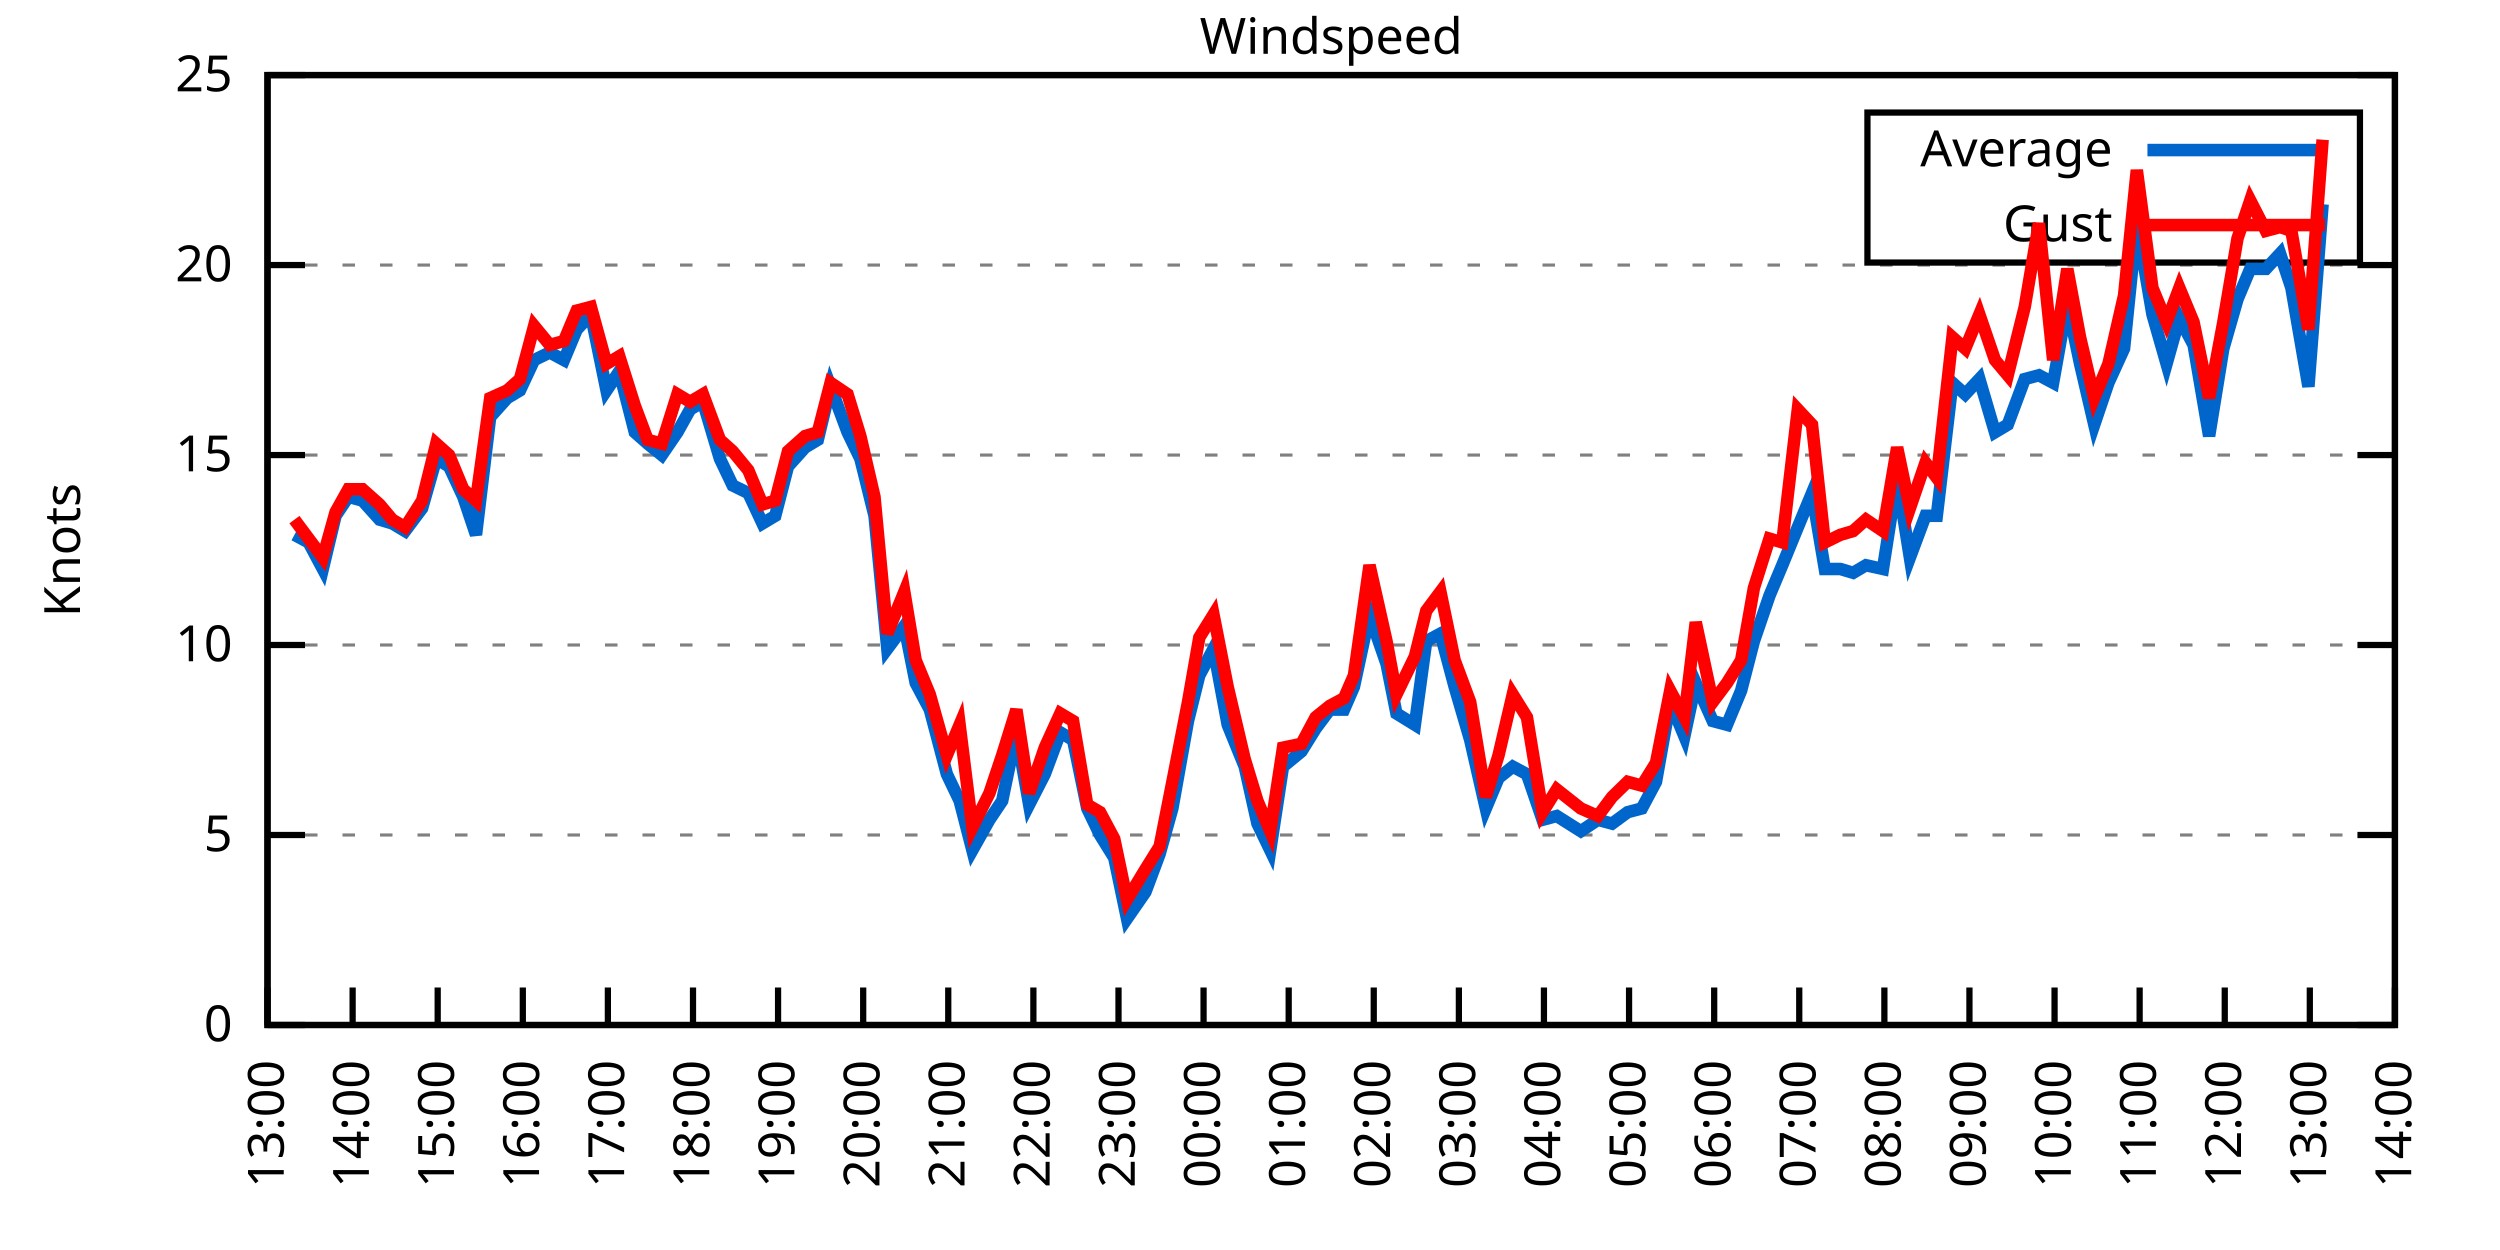
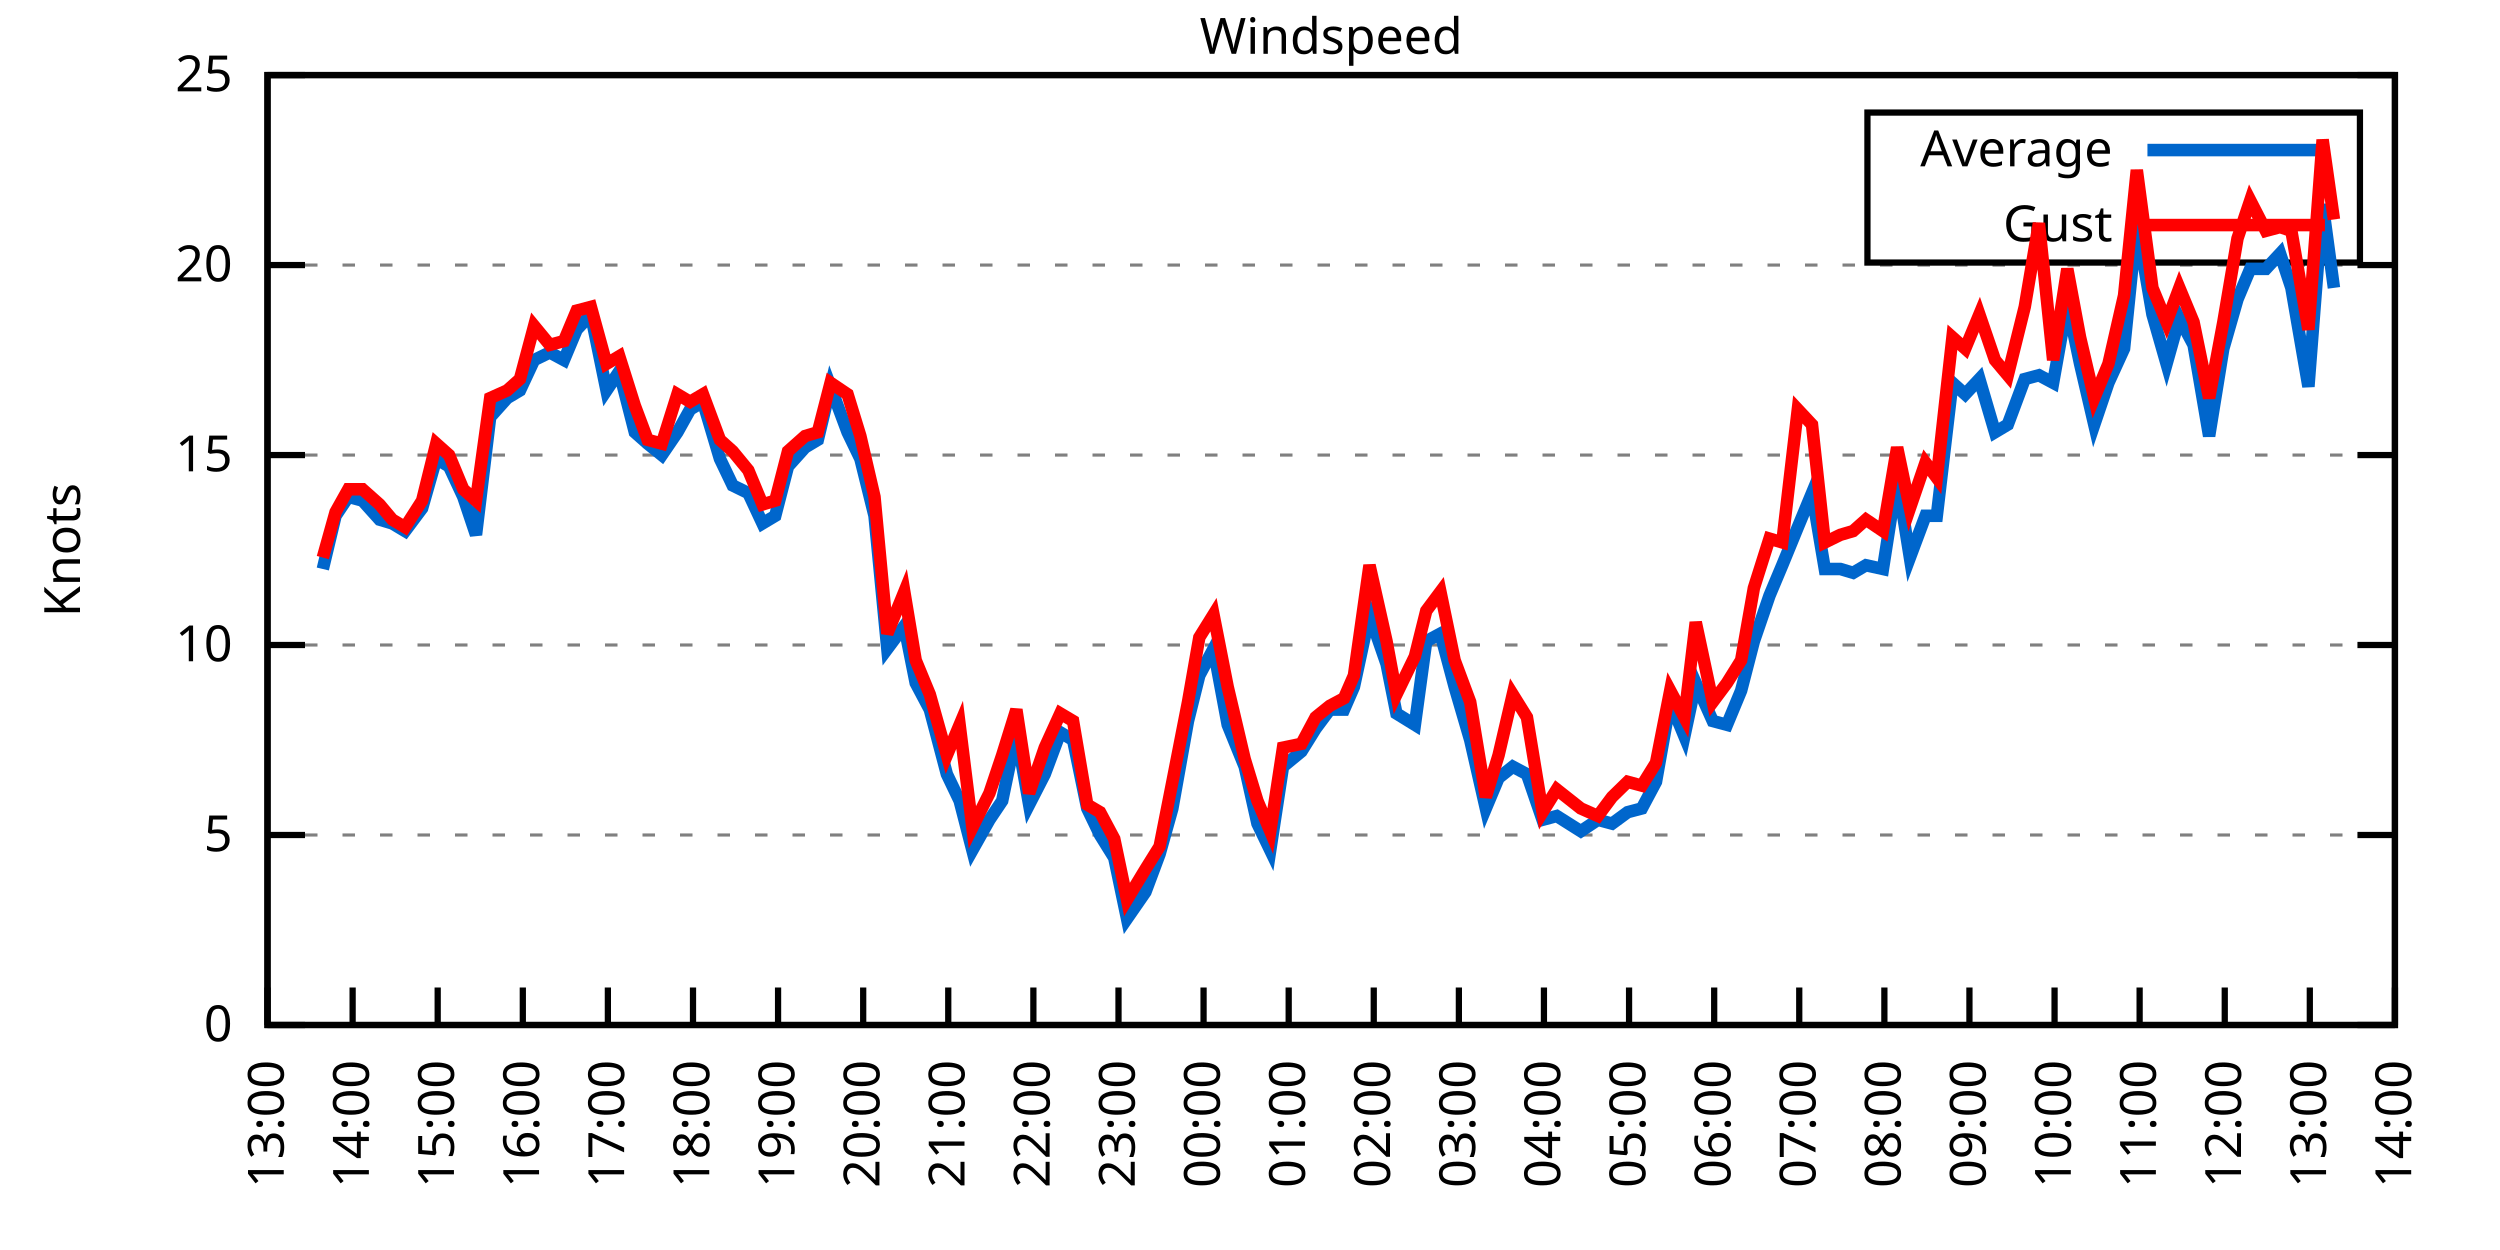
<svg xmlns="http://www.w3.org/2000/svg" xmlns:xlink="http://www.w3.org/1999/xlink" width="400" height="200" viewBox="0 0 400 200">
  <g id="gnuplot_canvas">
    <rect x="0" y="0" width="400" height="200" fill="none" />
    <defs>
      <circle id="gpDot" r="0.5" stroke-width="0.5" stroke="currentColor" />
      <path id="gpPt0" stroke-width="0.333" stroke="currentColor" d="M-1,0 h2 M0,-1 v2" />
      <path id="gpPt1" stroke-width="0.333" stroke="currentColor" d="M-1,-1 L1,1 M1,-1 L-1,1" />
      <path id="gpPt2" stroke-width="0.333" stroke="currentColor" d="M-1,0 L1,0 M0,-1 L0,1 M-1,-1 L1,1 M-1,1 L1,-1" />
      <rect id="gpPt3" stroke-width="0.333" stroke="currentColor" x="-1" y="-1" width="2" height="2" />
      <rect id="gpPt4" stroke-width="0.333" stroke="currentColor" fill="currentColor" x="-1" y="-1" width="2" height="2" />
      <circle id="gpPt5" stroke-width="0.333" stroke="currentColor" cx="0" cy="0" r="1" />
      <use xlink:href="#gpPt5" id="gpPt6" fill="currentColor" stroke="none" />
      <path id="gpPt7" stroke-width="0.333" stroke="currentColor" d="M0,-1.33 L-1.33,0.67 L1.33,0.67 z" />
      <use xlink:href="#gpPt7" id="gpPt8" fill="currentColor" stroke="none" />
      <use xlink:href="#gpPt7" id="gpPt9" stroke="currentColor" transform="rotate(180)" />
      <use xlink:href="#gpPt9" id="gpPt10" fill="currentColor" stroke="none" />
      <use xlink:href="#gpPt3" id="gpPt11" stroke="currentColor" transform="rotate(45)" />
      <use xlink:href="#gpPt11" id="gpPt12" fill="currentColor" stroke="none" />
      <path id="gpPt13" stroke-width="0.333" stroke="currentColor" d="M0,1.330 L1.265,0.411 L0.782,-1.067 L-0.782,-1.076 L-1.265,0.411 z" />
      <use xlink:href="#gpPt13" id="gpPt14" fill="currentColor" stroke="none" />
      <filter id="textbox" filterUnits="objectBoundingBox" x="0" y="0" height="1" width="1">
        <feFlood flood-color="white" flood-opacity="1" result="bgnd" />
        <feComposite in="SourceGraphic" in2="bgnd" operator="atop" />
      </filter>
      <filter id="greybox" filterUnits="objectBoundingBox" x="0" y="0" height="1" width="1">
        <feFlood flood-color="lightgrey" flood-opacity="1" result="grey" />
        <feComposite in="SourceGraphic" in2="grey" operator="atop" />
      </filter>
    </defs>
    <g fill="none" color="white" stroke="currentColor" stroke-width="1.00" stroke-linecap="butt" stroke-linejoin="miter">
</g>
    <g fill="none" color="black" stroke="currentColor" stroke-width="1.00" stroke-linecap="butt" stroke-linejoin="miter">
      <g stroke="none" shape-rendering="crispEdges">
        <polygon fill="rgb(255, 255, 255)" points="42.80,164.00 383.18,164.00 383.18,12.02 42.80,12.02 " />
      </g>
    </g>
    <g fill="none" color="black" stroke="currentColor" stroke-width="1.00" stroke-linecap="butt" stroke-linejoin="miter">
</g>
    <g fill="none" color="black" stroke="black" stroke-width="0.50" stroke-linecap="butt" stroke-linejoin="miter">
</g>
    <g fill="none" color="gray" stroke="currentColor" stroke-width="0.50" stroke-linecap="butt" stroke-linejoin="miter">
      <path stroke="gray" stroke-dasharray="2,4" class="gridline" d="M42.80,164.00 L383.19,164.00  " />
    </g>
    <g fill="none" color="gray" stroke="gray" stroke-width="1.00" stroke-linecap="butt" stroke-linejoin="miter">
</g>
    <g fill="none" color="black" stroke="currentColor" stroke-width="1.00" stroke-linecap="butt" stroke-linejoin="miter">
      <path stroke="black" d="M42.80,164.00 L48.80,164.00 M383.19,164.00 L377.19,164.00  " />
      <g transform="translate(37.20,166.60)" stroke="none" fill="black" font-family="Sans" font-size="8.00" text-anchor="end">
        <text>
          <tspan font-family="Sans"> 0</tspan>
        </text>
      </g>
    </g>
    <g fill="none" color="black" stroke="currentColor" stroke-width="1.00" stroke-linecap="butt" stroke-linejoin="miter">
</g>
    <g fill="none" color="black" stroke="black" stroke-width="0.50" stroke-linecap="butt" stroke-linejoin="miter">
</g>
    <g fill="none" color="gray" stroke="currentColor" stroke-width="0.50" stroke-linecap="butt" stroke-linejoin="miter">
      <path stroke="gray" stroke-dasharray="2,4" class="gridline" d="M42.80,133.60 L383.19,133.60  " />
    </g>
    <g fill="none" color="gray" stroke="gray" stroke-width="1.00" stroke-linecap="butt" stroke-linejoin="miter">
</g>
    <g fill="none" color="black" stroke="currentColor" stroke-width="1.00" stroke-linecap="butt" stroke-linejoin="miter">
      <path stroke="black" d="M42.80,133.60 L48.80,133.60 M383.19,133.60 L377.19,133.60  " />
      <g transform="translate(37.20,136.20)" stroke="none" fill="black" font-family="Sans" font-size="8.00" text-anchor="end">
        <text>
          <tspan font-family="Sans"> 5</tspan>
        </text>
      </g>
    </g>
    <g fill="none" color="black" stroke="currentColor" stroke-width="1.00" stroke-linecap="butt" stroke-linejoin="miter">
</g>
    <g fill="none" color="black" stroke="black" stroke-width="0.50" stroke-linecap="butt" stroke-linejoin="miter">
</g>
    <g fill="none" color="gray" stroke="currentColor" stroke-width="0.50" stroke-linecap="butt" stroke-linejoin="miter">
      <path stroke="gray" stroke-dasharray="2,4" class="gridline" d="M42.80,103.20 L383.19,103.20  " />
    </g>
    <g fill="none" color="gray" stroke="gray" stroke-width="1.00" stroke-linecap="butt" stroke-linejoin="miter">
</g>
    <g fill="none" color="black" stroke="currentColor" stroke-width="1.00" stroke-linecap="butt" stroke-linejoin="miter">
      <path stroke="black" d="M42.80,103.20 L48.80,103.20 M383.19,103.20 L377.19,103.20  " />
      <g transform="translate(37.20,105.80)" stroke="none" fill="black" font-family="Sans" font-size="8.00" text-anchor="end">
        <text>
          <tspan font-family="Sans"> 10</tspan>
        </text>
      </g>
    </g>
    <g fill="none" color="black" stroke="currentColor" stroke-width="1.00" stroke-linecap="butt" stroke-linejoin="miter">
</g>
    <g fill="none" color="black" stroke="black" stroke-width="0.50" stroke-linecap="butt" stroke-linejoin="miter">
</g>
    <g fill="none" color="gray" stroke="currentColor" stroke-width="0.50" stroke-linecap="butt" stroke-linejoin="miter">
      <path stroke="gray" stroke-dasharray="2,4" class="gridline" d="M42.80,72.81 L383.19,72.81  " />
    </g>
    <g fill="none" color="gray" stroke="gray" stroke-width="1.00" stroke-linecap="butt" stroke-linejoin="miter">
</g>
    <g fill="none" color="black" stroke="currentColor" stroke-width="1.00" stroke-linecap="butt" stroke-linejoin="miter">
      <path stroke="black" d="M42.80,72.81 L48.80,72.81 M383.19,72.81 L377.19,72.81  " />
      <g transform="translate(37.20,75.41)" stroke="none" fill="black" font-family="Sans" font-size="8.00" text-anchor="end">
        <text>
          <tspan font-family="Sans"> 15</tspan>
        </text>
      </g>
    </g>
    <g fill="none" color="black" stroke="currentColor" stroke-width="1.00" stroke-linecap="butt" stroke-linejoin="miter">
</g>
    <g fill="none" color="black" stroke="black" stroke-width="0.50" stroke-linecap="butt" stroke-linejoin="miter">
</g>
    <g fill="none" color="gray" stroke="currentColor" stroke-width="0.50" stroke-linecap="butt" stroke-linejoin="miter">
      <path stroke="gray" stroke-dasharray="2,4" class="gridline" d="M42.80,42.41 L383.19,42.41  " />
    </g>
    <g fill="none" color="gray" stroke="gray" stroke-width="1.00" stroke-linecap="butt" stroke-linejoin="miter">
</g>
    <g fill="none" color="black" stroke="currentColor" stroke-width="1.00" stroke-linecap="butt" stroke-linejoin="miter">
      <path stroke="black" d="M42.80,42.41 L48.80,42.41 M383.19,42.41 L377.19,42.41  " />
      <g transform="translate(37.20,45.01)" stroke="none" fill="black" font-family="Sans" font-size="8.00" text-anchor="end">
        <text>
          <tspan font-family="Sans"> 20</tspan>
        </text>
      </g>
    </g>
    <g fill="none" color="black" stroke="currentColor" stroke-width="1.00" stroke-linecap="butt" stroke-linejoin="miter">
</g>
    <g fill="none" color="black" stroke="black" stroke-width="0.50" stroke-linecap="butt" stroke-linejoin="miter">
</g>
    <g fill="none" color="gray" stroke="currentColor" stroke-width="0.50" stroke-linecap="butt" stroke-linejoin="miter">
      <path stroke="gray" stroke-dasharray="2,4" class="gridline" d="M42.80,12.01 L383.19,12.01  " />
    </g>
    <g fill="none" color="gray" stroke="gray" stroke-width="1.00" stroke-linecap="butt" stroke-linejoin="miter">
</g>
    <g fill="none" color="black" stroke="currentColor" stroke-width="1.00" stroke-linecap="butt" stroke-linejoin="miter">
      <path stroke="black" d="M42.80,12.01 L48.80,12.01 M383.19,12.01 L377.19,12.01  " />
      <g transform="translate(37.20,14.61)" stroke="none" fill="black" font-family="Sans" font-size="8.00" text-anchor="end">
        <text>
          <tspan font-family="Sans"> 25</tspan>
        </text>
      </g>
    </g>
    <g fill="none" color="black" stroke="currentColor" stroke-width="1.00" stroke-linecap="butt" stroke-linejoin="miter">
      <path stroke="black" d="M42.80,164.00 L42.80,158.00  " />
      <g transform="translate(45.40,169.60) rotate(270.00)" stroke="none" fill="black" font-family="Sans" font-size="8.00" text-anchor="end">
        <text>
          <tspan font-family="Sans">13:00</tspan>
        </text>
      </g>
    </g>
    <g fill="none" color="black" stroke="currentColor" stroke-width="1.00" stroke-linecap="butt" stroke-linejoin="miter">
      <path stroke="black" d="M56.42,164.00 L56.42,158.00  " />
      <g transform="translate(59.02,169.60) rotate(270.00)" stroke="none" fill="black" font-family="Sans" font-size="8.00" text-anchor="end">
        <text>
          <tspan font-family="Sans">14:00</tspan>
        </text>
      </g>
    </g>
    <g fill="none" color="black" stroke="currentColor" stroke-width="1.00" stroke-linecap="butt" stroke-linejoin="miter">
      <path stroke="black" d="M70.03,164.00 L70.03,158.00  " />
      <g transform="translate(72.63,169.60) rotate(270.00)" stroke="none" fill="black" font-family="Sans" font-size="8.00" text-anchor="end">
        <text>
          <tspan font-family="Sans">15:00</tspan>
        </text>
      </g>
    </g>
    <g fill="none" color="black" stroke="currentColor" stroke-width="1.00" stroke-linecap="butt" stroke-linejoin="miter">
      <path stroke="black" d="M83.65,164.00 L83.65,158.00  " />
      <g transform="translate(86.25,169.60) rotate(270.00)" stroke="none" fill="black" font-family="Sans" font-size="8.00" text-anchor="end">
        <text>
          <tspan font-family="Sans">16:00</tspan>
        </text>
      </g>
    </g>
    <g fill="none" color="black" stroke="currentColor" stroke-width="1.00" stroke-linecap="butt" stroke-linejoin="miter">
      <path stroke="black" d="M97.26,164.00 L97.26,158.00  " />
      <g transform="translate(99.86,169.60) rotate(270.00)" stroke="none" fill="black" font-family="Sans" font-size="8.00" text-anchor="end">
        <text>
          <tspan font-family="Sans">17:00</tspan>
        </text>
      </g>
    </g>
    <g fill="none" color="black" stroke="currentColor" stroke-width="1.00" stroke-linecap="butt" stroke-linejoin="miter">
      <path stroke="black" d="M110.88,164.00 L110.88,158.00  " />
      <g transform="translate(113.48,169.60) rotate(270.00)" stroke="none" fill="black" font-family="Sans" font-size="8.00" text-anchor="end">
        <text>
          <tspan font-family="Sans">18:00</tspan>
        </text>
      </g>
    </g>
    <g fill="none" color="black" stroke="currentColor" stroke-width="1.00" stroke-linecap="butt" stroke-linejoin="miter">
      <path stroke="black" d="M124.49,164.00 L124.49,158.00  " />
      <g transform="translate(127.09,169.60) rotate(270.00)" stroke="none" fill="black" font-family="Sans" font-size="8.00" text-anchor="end">
        <text>
          <tspan font-family="Sans">19:00</tspan>
        </text>
      </g>
    </g>
    <g fill="none" color="black" stroke="currentColor" stroke-width="1.00" stroke-linecap="butt" stroke-linejoin="miter">
      <path stroke="black" d="M138.11,164.00 L138.11,158.00  " />
      <g transform="translate(140.71,169.60) rotate(270.00)" stroke="none" fill="black" font-family="Sans" font-size="8.00" text-anchor="end">
        <text>
          <tspan font-family="Sans">20:00</tspan>
        </text>
      </g>
    </g>
    <g fill="none" color="black" stroke="currentColor" stroke-width="1.00" stroke-linecap="butt" stroke-linejoin="miter">
      <path stroke="black" d="M151.72,164.00 L151.72,158.00  " />
      <g transform="translate(154.32,169.60) rotate(270.00)" stroke="none" fill="black" font-family="Sans" font-size="8.00" text-anchor="end">
        <text>
          <tspan font-family="Sans">21:00</tspan>
        </text>
      </g>
    </g>
    <g fill="none" color="black" stroke="currentColor" stroke-width="1.00" stroke-linecap="butt" stroke-linejoin="miter">
      <path stroke="black" d="M165.34,164.00 L165.34,158.00  " />
      <g transform="translate(167.94,169.60) rotate(270.00)" stroke="none" fill="black" font-family="Sans" font-size="8.00" text-anchor="end">
        <text>
          <tspan font-family="Sans">22:00</tspan>
        </text>
      </g>
    </g>
    <g fill="none" color="black" stroke="currentColor" stroke-width="1.00" stroke-linecap="butt" stroke-linejoin="miter">
      <path stroke="black" d="M178.96,164.00 L178.96,158.00  " />
      <g transform="translate(181.56,169.60) rotate(270.00)" stroke="none" fill="black" font-family="Sans" font-size="8.00" text-anchor="end">
        <text>
          <tspan font-family="Sans">23:00</tspan>
        </text>
      </g>
    </g>
    <g fill="none" color="black" stroke="currentColor" stroke-width="1.00" stroke-linecap="butt" stroke-linejoin="miter">
      <path stroke="black" d="M192.57,164.00 L192.57,158.00  " />
      <g transform="translate(195.17,169.60) rotate(270.00)" stroke="none" fill="black" font-family="Sans" font-size="8.00" text-anchor="end">
        <text>
          <tspan font-family="Sans">00:00</tspan>
        </text>
      </g>
    </g>
    <g fill="none" color="black" stroke="currentColor" stroke-width="1.00" stroke-linecap="butt" stroke-linejoin="miter">
      <path stroke="black" d="M206.19,164.00 L206.19,158.00  " />
      <g transform="translate(208.79,169.60) rotate(270.00)" stroke="none" fill="black" font-family="Sans" font-size="8.00" text-anchor="end">
        <text>
          <tspan font-family="Sans">01:00</tspan>
        </text>
      </g>
    </g>
    <g fill="none" color="black" stroke="currentColor" stroke-width="1.00" stroke-linecap="butt" stroke-linejoin="miter">
      <path stroke="black" d="M219.80,164.00 L219.80,158.00  " />
      <g transform="translate(222.40,169.60) rotate(270.00)" stroke="none" fill="black" font-family="Sans" font-size="8.00" text-anchor="end">
        <text>
          <tspan font-family="Sans">02:00</tspan>
        </text>
      </g>
    </g>
    <g fill="none" color="black" stroke="currentColor" stroke-width="1.00" stroke-linecap="butt" stroke-linejoin="miter">
      <path stroke="black" d="M233.42,164.00 L233.42,158.00  " />
      <g transform="translate(236.02,169.60) rotate(270.00)" stroke="none" fill="black" font-family="Sans" font-size="8.00" text-anchor="end">
        <text>
          <tspan font-family="Sans">03:00</tspan>
        </text>
      </g>
    </g>
    <g fill="none" color="black" stroke="currentColor" stroke-width="1.00" stroke-linecap="butt" stroke-linejoin="miter">
      <path stroke="black" d="M247.03,164.00 L247.03,158.00  " />
      <g transform="translate(249.63,169.60) rotate(270.00)" stroke="none" fill="black" font-family="Sans" font-size="8.00" text-anchor="end">
        <text>
          <tspan font-family="Sans">04:00</tspan>
        </text>
      </g>
    </g>
    <g fill="none" color="black" stroke="currentColor" stroke-width="1.00" stroke-linecap="butt" stroke-linejoin="miter">
      <path stroke="black" d="M260.65,164.00 L260.65,158.00  " />
      <g transform="translate(263.25,169.60) rotate(270.00)" stroke="none" fill="black" font-family="Sans" font-size="8.00" text-anchor="end">
        <text>
          <tspan font-family="Sans">05:00</tspan>
        </text>
      </g>
    </g>
    <g fill="none" color="black" stroke="currentColor" stroke-width="1.00" stroke-linecap="butt" stroke-linejoin="miter">
      <path stroke="black" d="M274.27,164.00 L274.27,158.00  " />
      <g transform="translate(276.87,169.60) rotate(270.00)" stroke="none" fill="black" font-family="Sans" font-size="8.00" text-anchor="end">
        <text>
          <tspan font-family="Sans">06:00</tspan>
        </text>
      </g>
    </g>
    <g fill="none" color="black" stroke="currentColor" stroke-width="1.00" stroke-linecap="butt" stroke-linejoin="miter">
      <path stroke="black" d="M287.88,164.00 L287.88,158.00  " />
      <g transform="translate(290.48,169.60) rotate(270.00)" stroke="none" fill="black" font-family="Sans" font-size="8.00" text-anchor="end">
        <text>
          <tspan font-family="Sans">07:00</tspan>
        </text>
      </g>
    </g>
    <g fill="none" color="black" stroke="currentColor" stroke-width="1.00" stroke-linecap="butt" stroke-linejoin="miter">
      <path stroke="black" d="M301.50,164.00 L301.50,158.00  " />
      <g transform="translate(304.10,169.60) rotate(270.00)" stroke="none" fill="black" font-family="Sans" font-size="8.00" text-anchor="end">
        <text>
          <tspan font-family="Sans">08:00</tspan>
        </text>
      </g>
    </g>
    <g fill="none" color="black" stroke="currentColor" stroke-width="1.00" stroke-linecap="butt" stroke-linejoin="miter">
      <path stroke="black" d="M315.11,164.00 L315.11,158.00  " />
      <g transform="translate(317.71,169.60) rotate(270.00)" stroke="none" fill="black" font-family="Sans" font-size="8.00" text-anchor="end">
        <text>
          <tspan font-family="Sans">09:00</tspan>
        </text>
      </g>
    </g>
    <g fill="none" color="black" stroke="currentColor" stroke-width="1.00" stroke-linecap="butt" stroke-linejoin="miter">
      <path stroke="black" d="M328.73,164.00 L328.73,158.00  " />
      <g transform="translate(331.33,169.60) rotate(270.00)" stroke="none" fill="black" font-family="Sans" font-size="8.00" text-anchor="end">
        <text>
          <tspan font-family="Sans">10:00</tspan>
        </text>
      </g>
    </g>
    <g fill="none" color="black" stroke="currentColor" stroke-width="1.00" stroke-linecap="butt" stroke-linejoin="miter">
      <path stroke="black" d="M342.34,164.00 L342.34,158.00  " />
      <g transform="translate(344.94,169.60) rotate(270.00)" stroke="none" fill="black" font-family="Sans" font-size="8.00" text-anchor="end">
        <text>
          <tspan font-family="Sans">11:00</tspan>
        </text>
      </g>
    </g>
    <g fill="none" color="black" stroke="currentColor" stroke-width="1.00" stroke-linecap="butt" stroke-linejoin="miter">
      <path stroke="black" d="M355.96,164.00 L355.96,158.00  " />
      <g transform="translate(358.56,169.60) rotate(270.00)" stroke="none" fill="black" font-family="Sans" font-size="8.00" text-anchor="end">
        <text>
          <tspan font-family="Sans">12:00</tspan>
        </text>
      </g>
    </g>
    <g fill="none" color="black" stroke="currentColor" stroke-width="1.00" stroke-linecap="butt" stroke-linejoin="miter">
      <path stroke="black" d="M369.57,164.00 L369.57,158.00  " />
      <g transform="translate(372.17,169.60) rotate(270.00)" stroke="none" fill="black" font-family="Sans" font-size="8.00" text-anchor="end">
        <text>
          <tspan font-family="Sans">13:00</tspan>
        </text>
      </g>
    </g>
    <g fill="none" color="black" stroke="currentColor" stroke-width="1.00" stroke-linecap="butt" stroke-linejoin="miter">
      <path stroke="black" d="M383.19,164.00 L383.19,158.00  " />
      <g transform="translate(385.79,169.60) rotate(270.00)" stroke="none" fill="black" font-family="Sans" font-size="8.00" text-anchor="end">
        <text>
          <tspan font-family="Sans">14:00</tspan>
        </text>
      </g>
    </g>
    <g fill="none" color="black" stroke="currentColor" stroke-width="1.00" stroke-linecap="butt" stroke-linejoin="miter">
</g>
    <g fill="none" color="black" stroke="currentColor" stroke-width="1.00" stroke-linecap="butt" stroke-linejoin="miter">
      <path stroke="black" d="M42.80,12.01 L42.80,164.00 L383.19,164.00 L383.19,12.01 L42.80,12.01 Z  " />
    </g>
    <g fill="none" color="black" stroke="currentColor" stroke-width="1.00" stroke-linecap="butt" stroke-linejoin="miter">
</g>
    <g fill="none" color="black" stroke="currentColor" stroke-width="1.00" stroke-linecap="butt" stroke-linejoin="miter">
      <path stroke="black" d="M298.79,42.01 L298.79,18.01 L377.59,18.01 L377.59,42.01 L298.79,42.01 Z  " />
    </g>
    <g id="Windspeed_plot_1">
      <g fill="none" color="white" stroke="black" stroke-width="2.00" stroke-linecap="butt" stroke-linejoin="miter">
</g>
      <g fill="none" color="black" stroke="currentColor" stroke-width="2.00" stroke-linecap="butt" stroke-linejoin="miter">
        <g transform="translate(337.99,26.61)" stroke="none" fill="black" font-family="Sans" font-size="8.00" text-anchor="end">
          <text>
            <tspan font-family="Sans">Average</tspan>
          </text>
        </g>
      </g>
      <g fill="none" color="black" stroke="currentColor" stroke-width="2.00" stroke-linecap="butt" stroke-linejoin="miter">
-         <path stroke="rgb(  0, 102, 204)" d="M343.59,24.01 L371.99,24.01 M47.11,85.57 L49.38,86.79 L51.65,91.04 L53.69,82.53 L55.73,79.49 L58.00,80.10   L60.73,83.14 L62.77,83.75 L64.81,84.97 L67.54,81.32 L69.80,73.41 L71.85,74.63 L74.12,79.49 L76.16,85.57   L78.43,66.73 L81.15,63.69 L83.19,62.47 L85.46,57.61 L87.96,56.39 L90.23,57.61 L92.27,52.74 L94.54,50.31   L97.04,62.47 L99.08,59.43 L101.57,69.16 L103.62,70.98 L105.89,72.81 L108.38,69.16 L110.42,65.51 L112.47,64.29   L115.19,73.41 L117.23,77.67 L119.73,78.89 L122.00,83.75 L124.04,82.53 L126.08,74.63 L128.81,71.59 L130.85,70.37   L132.89,61.86 L135.61,69.16 L137.66,73.41 L139.92,82.53 L141.97,103.81 L144.69,100.16 L146.51,109.28 L148.77,113.54   L151.50,123.87 L153.54,128.13 L155.58,136.03 L158.31,131.17 L160.35,128.13 L162.62,117.19 L164.66,128.74 L167.16,123.87   L169.65,117.19 L171.69,118.40 L173.96,129.35 L176.01,133.60 L178.28,137.25 L180.32,146.98 L183.27,142.72 L185.54,136.64   L187.58,129.35 L190.08,115.36 L191.89,108.07 L194.16,103.81 L196.43,115.97 L199.15,122.66 L201.19,131.78 L203.24,136.03   L205.28,122.66 L208.23,120.23 L210.50,116.58 L212.77,113.54 L215.04,113.54 L216.63,109.89 L219.12,98.34 L221.85,106.24   L223.43,114.15 L226.38,115.97 L228.20,102.60 L230.47,101.38 L232.74,109.89 L235.23,118.40 L237.73,129.35 L239.77,124.48   L242.04,122.66 L244.31,123.87 L246.81,131.17 L249.08,130.56 L252.93,132.99 L255.66,131.17 L257.93,131.78 L260.42,129.95   L262.69,129.35 L264.96,125.09 L267.23,112.32 L269.50,117.80 L271.32,109.28 L274.04,115.36 L276.31,115.97 L278.58,110.50   L280.62,102.60 L283.12,95.30 L285.16,90.44 L287.65,84.36 L289.92,78.89 L291.97,91.04 L294.46,91.04 L296.50,91.65   L298.55,90.44 L301.27,91.04 L303.54,76.45 L305.58,89.22 L308.08,82.53 L309.89,82.53 L312.39,61.25 L314.43,63.08   L316.70,60.65 L319.20,69.16 L321.24,67.94 L323.96,60.65 L326.23,60.04 L328.50,61.25 L330.77,48.49 L332.81,58.21   L335.08,67.94 L337.35,61.25 L339.85,55.78 L341.89,35.72 L344.39,50.31 L346.65,58.21 L348.70,50.92 L350.97,55.18   L353.46,69.77 L355.73,55.78 L358.00,47.88 L360.04,43.02 L362.54,43.02 L364.81,40.58 L366.62,46.06 L369.35,61.86   L371.62,32.68  " />
+         <path stroke="rgb(  0, 102, 204)" d="M343.59,24.01 L371.99,24.01 M51.65,91.04 L53.69,82.53 L55.73,79.49 L58.00,80.10 L60.73,83.14 L62.77,83.75   L64.81,84.97 L67.54,81.32 L69.80,73.41 L71.85,74.63 L74.12,79.49 L76.16,85.57 L78.43,66.73 L81.15,63.69   L83.19,62.47 L85.46,57.61 L87.96,56.39 L90.23,57.61 L92.27,52.74 L94.54,50.31 L97.04,62.47 L99.08,59.43   L101.57,69.16 L103.62,70.98 L105.89,72.81 L108.38,69.16 L110.42,65.51 L112.47,64.29 L115.19,73.41 L117.23,77.67   L119.73,78.89 L122.00,83.75 L124.04,82.53 L126.08,74.63 L128.81,71.59 L130.85,70.37 L132.89,61.86 L135.61,69.16   L137.66,73.41 L139.92,82.53 L141.97,103.81 L144.69,100.16 L146.51,109.28 L148.77,113.54 L151.50,123.87 L153.54,128.13   L155.58,136.03 L158.31,131.17 L160.35,128.13 L162.62,117.19 L164.66,128.74 L167.16,123.87 L169.65,117.19 L171.69,118.40   L173.96,129.35 L176.01,133.60 L178.28,137.25 L180.32,146.98 L183.27,142.72 L185.54,136.64 L187.58,129.35 L190.08,115.36   L191.89,108.07 L194.16,103.81 L196.43,115.97 L199.15,122.66 L201.19,131.78 L203.24,136.03 L205.28,122.66 L208.23,120.23   L210.50,116.58 L212.77,113.54 L215.04,113.54 L216.63,109.89 L219.12,98.34 L221.85,106.24 L223.43,114.15 L226.38,115.97   L228.20,102.60 L230.47,101.38 L232.74,109.89 L235.23,118.40 L237.73,129.35 L239.77,124.48 L242.04,122.66 L244.31,123.87   L246.81,131.17 L249.08,130.56 L252.93,132.99 L255.66,131.17 L257.93,131.78 L260.42,129.95 L262.69,129.35 L264.96,125.09   L267.23,112.32 L269.50,117.80 L271.32,109.28 L274.04,115.36 L276.31,115.97 L278.58,110.50 L280.62,102.60 L283.12,95.30   L285.16,90.44 L287.65,84.36 L289.92,78.89 L291.97,91.04 L294.46,91.04 L296.50,91.65 L298.55,90.44 L301.27,91.04   L303.54,76.45 L305.58,89.22 L308.08,82.53 L309.89,82.53 L312.39,61.25 L314.43,63.08 L316.70,60.65 L319.20,69.16   L321.24,67.94 L323.96,60.65 L326.23,60.04 L328.50,61.25 L330.77,48.49 L332.81,58.21 L335.08,67.94 L337.35,61.25   L339.85,55.78 L341.89,35.72 L344.39,50.31 L346.65,58.21 L348.70,50.92 L350.97,55.18 L353.46,69.77 L355.73,55.78   L358.00,47.88 L360.04,43.02 L362.54,43.02 L364.81,40.58 L366.62,46.06 L369.35,61.86 L371.62,32.68 L373.43,46.06    " />
      </g>
    </g>
    <g id="Windspeed_plot_2">
      <g fill="none" color="black" stroke="currentColor" stroke-width="2.00" stroke-linecap="butt" stroke-linejoin="miter">
        <g transform="translate(337.99,38.61)" stroke="none" fill="black" font-family="Sans" font-size="8.00" text-anchor="end">
          <text>
            <tspan font-family="Sans">Gust</tspan>
          </text>
        </g>
      </g>
      <g fill="none" color="black" stroke="currentColor" stroke-width="2.00" stroke-linecap="butt" stroke-linejoin="miter">
-         <path stroke="rgb(255,   0,   0)" d="M343.59,36.01 L371.99,36.01 M47.11,83.14 L49.38,86.18 L51.65,89.22 L53.69,81.93 L55.73,78.28 L58.00,78.28   L60.73,80.71 L62.77,83.14 L64.81,84.36 L67.54,80.10 L69.80,70.98 L71.85,72.81 L74.12,78.28 L76.16,80.10   L78.43,63.69 L81.15,62.47 L83.19,60.65 L85.46,52.14 L87.96,55.18 L90.23,54.57 L92.27,49.70 L94.54,49.10   L97.04,58.21 L99.08,57.00 L101.57,64.90 L103.62,70.37 L105.89,70.98 L108.38,63.08 L110.42,64.29 L112.47,63.08   L115.19,70.37 L117.23,72.20 L119.73,75.24 L122.00,80.71 L124.04,80.10 L126.08,72.20 L128.81,69.77 L130.85,69.16   L132.89,61.25 L135.61,63.08 L137.66,69.77 L139.92,79.49 L141.97,101.38 L144.69,94.69 L146.51,105.64 L148.77,111.11   L151.50,120.83 L153.54,115.97 L155.58,132.39 L158.31,126.91 L160.35,120.83 L162.62,113.54 L164.66,126.91 L167.16,119.62   L169.65,114.15 L171.69,115.36 L173.96,128.74 L176.01,129.95 L178.28,134.21 L180.32,143.94 L183.27,139.07 L185.54,135.43   L187.58,125.09 L190.08,112.32 L191.89,101.99 L194.16,98.34 L196.43,109.89 L199.15,121.44 L201.19,128.13 L203.24,132.99   L205.28,119.62 L208.23,119.01 L210.50,114.76 L212.77,112.93 L215.04,111.72 L216.63,108.07 L219.12,90.44 L221.85,102.60   L223.43,111.11 L226.38,105.03 L228.20,97.73 L230.47,94.69 L232.74,105.64 L235.23,112.32 L237.73,127.52 L239.77,120.83   L242.04,111.11 L244.31,114.76 L246.81,129.95 L249.08,126.31 L252.93,129.35 L255.66,130.56 L257.93,127.52 L260.42,125.09   L262.69,125.70 L264.96,122.05 L267.23,110.50 L269.50,114.76 L271.32,99.56 L274.04,112.32 L276.31,109.28 L278.58,105.64   L280.62,94.08 L283.12,86.18 L285.16,86.79 L287.65,65.51 L289.92,67.94 L291.97,86.79 L294.46,85.57 L296.50,84.97   L298.55,83.14 L301.27,84.97 L303.54,71.59 L305.58,81.32 L308.08,74.02 L309.89,76.45 L312.39,53.96 L314.43,55.78   L316.70,50.31 L319.20,57.61 L321.24,60.04 L323.96,49.10 L326.23,35.72 L328.50,57.61 L330.77,43.02 L332.81,53.96   L335.08,63.69 L337.35,58.21 L339.85,47.27 L341.89,27.21 L344.39,46.06 L346.65,51.53 L348.70,46.06 L350.97,51.53   L353.46,63.69 L355.73,51.53 L358.00,38.15 L360.04,32.07 L362.54,36.94 L364.81,36.33 L366.62,36.94 L369.35,52.74   L371.62,22.35  " />
+         <path stroke="rgb(255,   0,   0)" d="M343.59,36.01 L371.99,36.01 M51.65,89.22 L53.69,81.93 L55.73,78.28 L58.00,78.28 L60.73,80.71 L62.77,83.14   L64.81,84.36 L67.54,80.10 L69.80,70.98 L71.85,72.81 L74.12,78.28 L76.16,80.10 L78.43,63.69 L81.15,62.47   L83.19,60.65 L85.46,52.14 L87.96,55.18 L90.23,54.57 L92.27,49.70 L94.54,49.10 L97.04,58.21 L99.08,57.00   L101.57,64.90 L103.62,70.37 L105.89,70.98 L108.38,63.08 L110.42,64.29 L112.47,63.08 L115.19,70.37 L117.23,72.20   L119.73,75.24 L122.00,80.71 L124.04,80.10 L126.08,72.20 L128.81,69.77 L130.85,69.16 L132.89,61.25 L135.61,63.08   L137.66,69.77 L139.92,79.49 L141.97,101.38 L144.69,94.69 L146.51,105.64 L148.77,111.11 L151.50,120.83 L153.54,115.97   L155.58,132.39 L158.31,126.91 L160.35,120.83 L162.62,113.54 L164.66,126.91 L167.16,119.62 L169.65,114.15 L171.69,115.36   L173.96,128.74 L176.01,129.95 L178.28,134.21 L180.32,143.94 L183.27,139.07 L185.54,135.43 L187.58,125.09 L190.08,112.32   L191.89,101.99 L194.16,98.34 L196.43,109.89 L199.15,121.44 L201.19,128.13 L203.24,132.99 L205.28,119.62 L208.23,119.01   L210.50,114.76 L212.77,112.93 L215.04,111.72 L216.63,108.07 L219.12,90.44 L221.85,102.60 L223.43,111.11 L226.38,105.03   L228.20,97.73 L230.47,94.69 L232.74,105.64 L235.23,112.32 L237.73,127.52 L239.77,120.83 L242.04,111.11 L244.31,114.76   L246.81,129.95 L249.08,126.31 L252.93,129.35 L255.66,130.56 L257.93,127.52 L260.42,125.09 L262.69,125.70 L264.96,122.05   L267.23,110.50 L269.50,114.76 L271.32,99.56 L274.04,112.32 L276.31,109.28 L278.58,105.64 L280.62,94.08 L283.12,86.18   L285.16,86.79 L287.65,65.51 L289.92,67.94 L291.97,86.79 L294.46,85.57 L296.50,84.97 L298.55,83.14 L301.27,84.97   L303.54,71.59 L305.58,81.32 L308.08,74.02 L309.89,76.45 L312.39,53.96 L314.43,55.78 L316.70,50.31 L319.20,57.61   L321.24,60.04 L323.96,49.10 L326.23,35.72 L328.50,57.61 L330.77,43.02 L332.81,53.96 L335.08,63.69 L337.35,58.21   L339.85,47.27 L341.89,27.21 L344.39,46.06 L346.65,51.53 L348.70,46.06 L350.97,51.53 L353.46,63.69 L355.73,51.53   L358.00,38.15 L360.04,32.07 L362.54,36.94 L364.81,36.33 L366.62,36.94 L369.35,52.74 L371.62,22.35 L373.43,35.11    " />
      </g>
    </g>
    <g fill="none" color="black" stroke="currentColor" stroke-width="2.00" stroke-linecap="butt" stroke-linejoin="miter">
</g>
    <g fill="none" color="black" stroke="black" stroke-width="1.00" stroke-linecap="butt" stroke-linejoin="miter">
</g>
    <g fill="none" color="black" stroke="currentColor" stroke-width="1.00" stroke-linecap="butt" stroke-linejoin="miter">
      <path stroke="black" d="M42.80,12.01 L42.80,164.00 L383.19,164.00 L383.19,12.01 L42.80,12.01 Z  " />
      <g transform="translate(12.80,88.01) rotate(270.00)" stroke="none" fill="black" font-family="Sans" font-size="8.00" text-anchor="middle">
        <text>
          <tspan font-family="Sans">Knots</tspan>
        </text>
      </g>
    </g>
    <g fill="none" color="black" stroke="currentColor" stroke-width="1.00" stroke-linecap="butt" stroke-linejoin="miter">
</g>
    <g fill="none" color="black" stroke="currentColor" stroke-width="1.00" stroke-linecap="butt" stroke-linejoin="miter">
      <g transform="translate(212.99,8.61)" stroke="none" fill="black" font-family="Sans" font-size="8.00" text-anchor="middle">
        <text>
          <tspan font-family="Sans">Windspeed</tspan>
        </text>
      </g>
    </g>
    <g fill="none" color="black" stroke="currentColor" stroke-width="1.00" stroke-linecap="butt" stroke-linejoin="miter">
</g>
  </g>
</svg>
